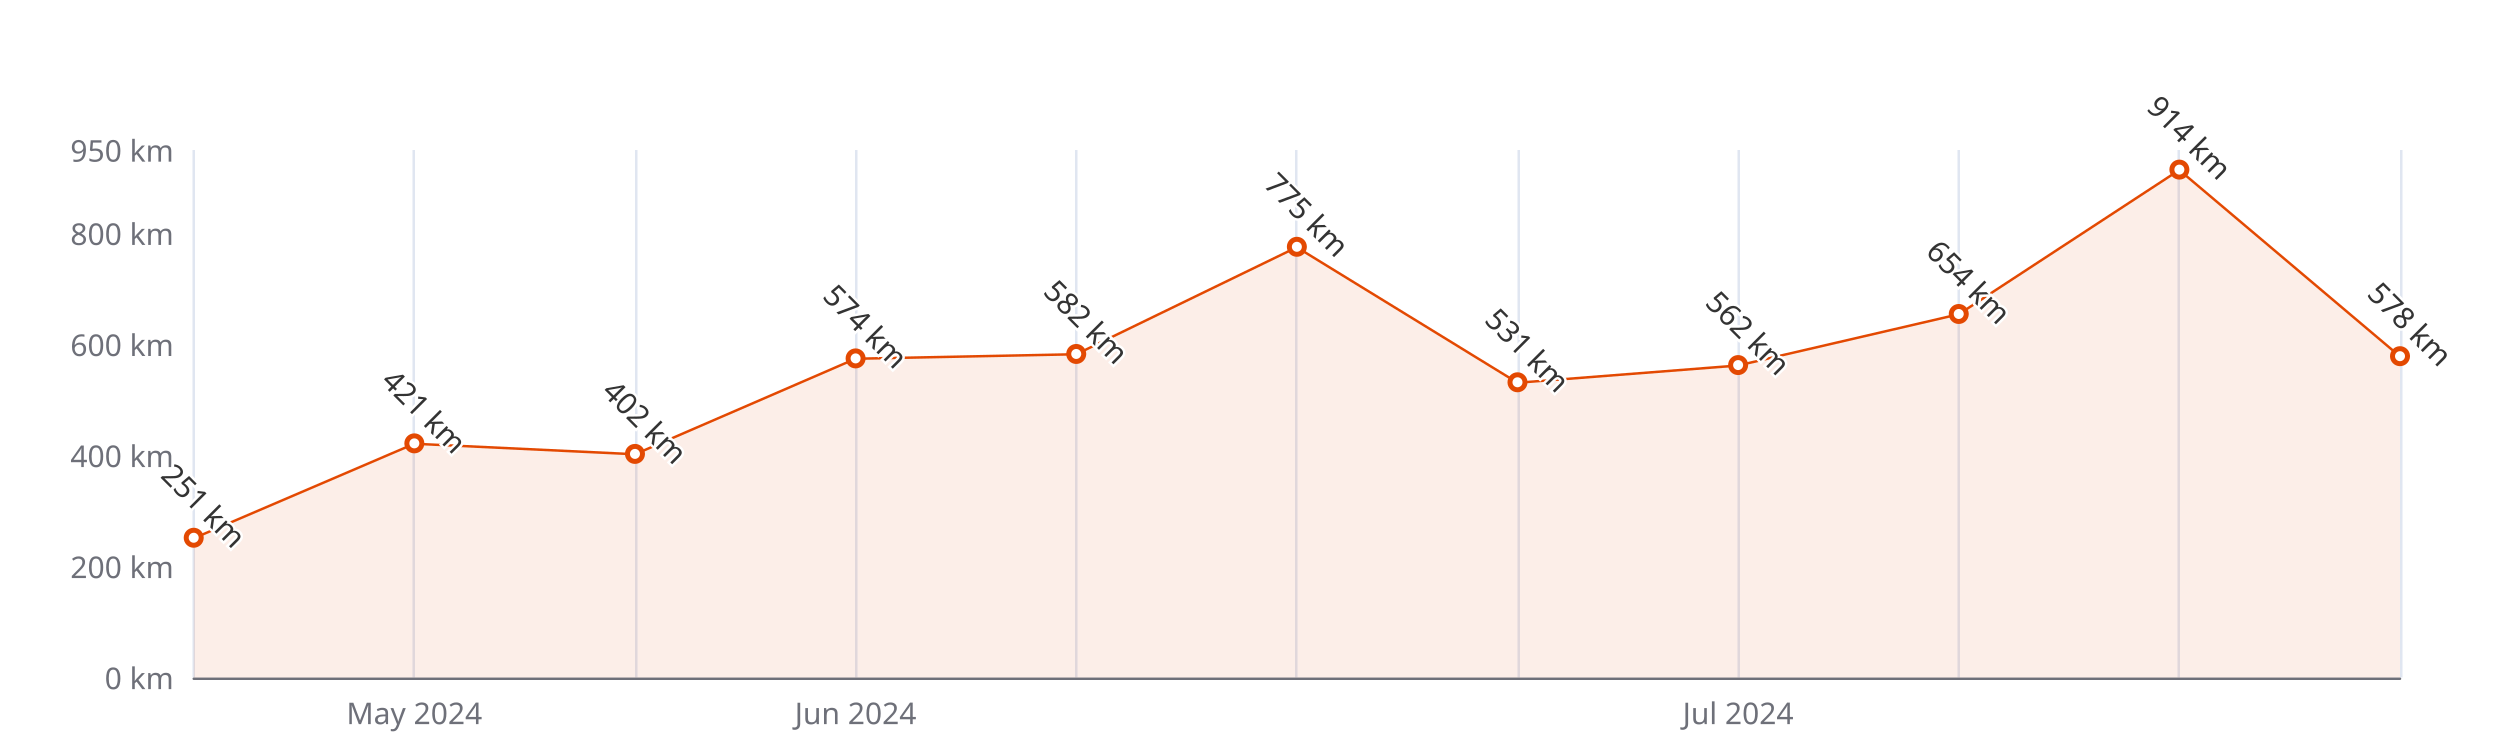
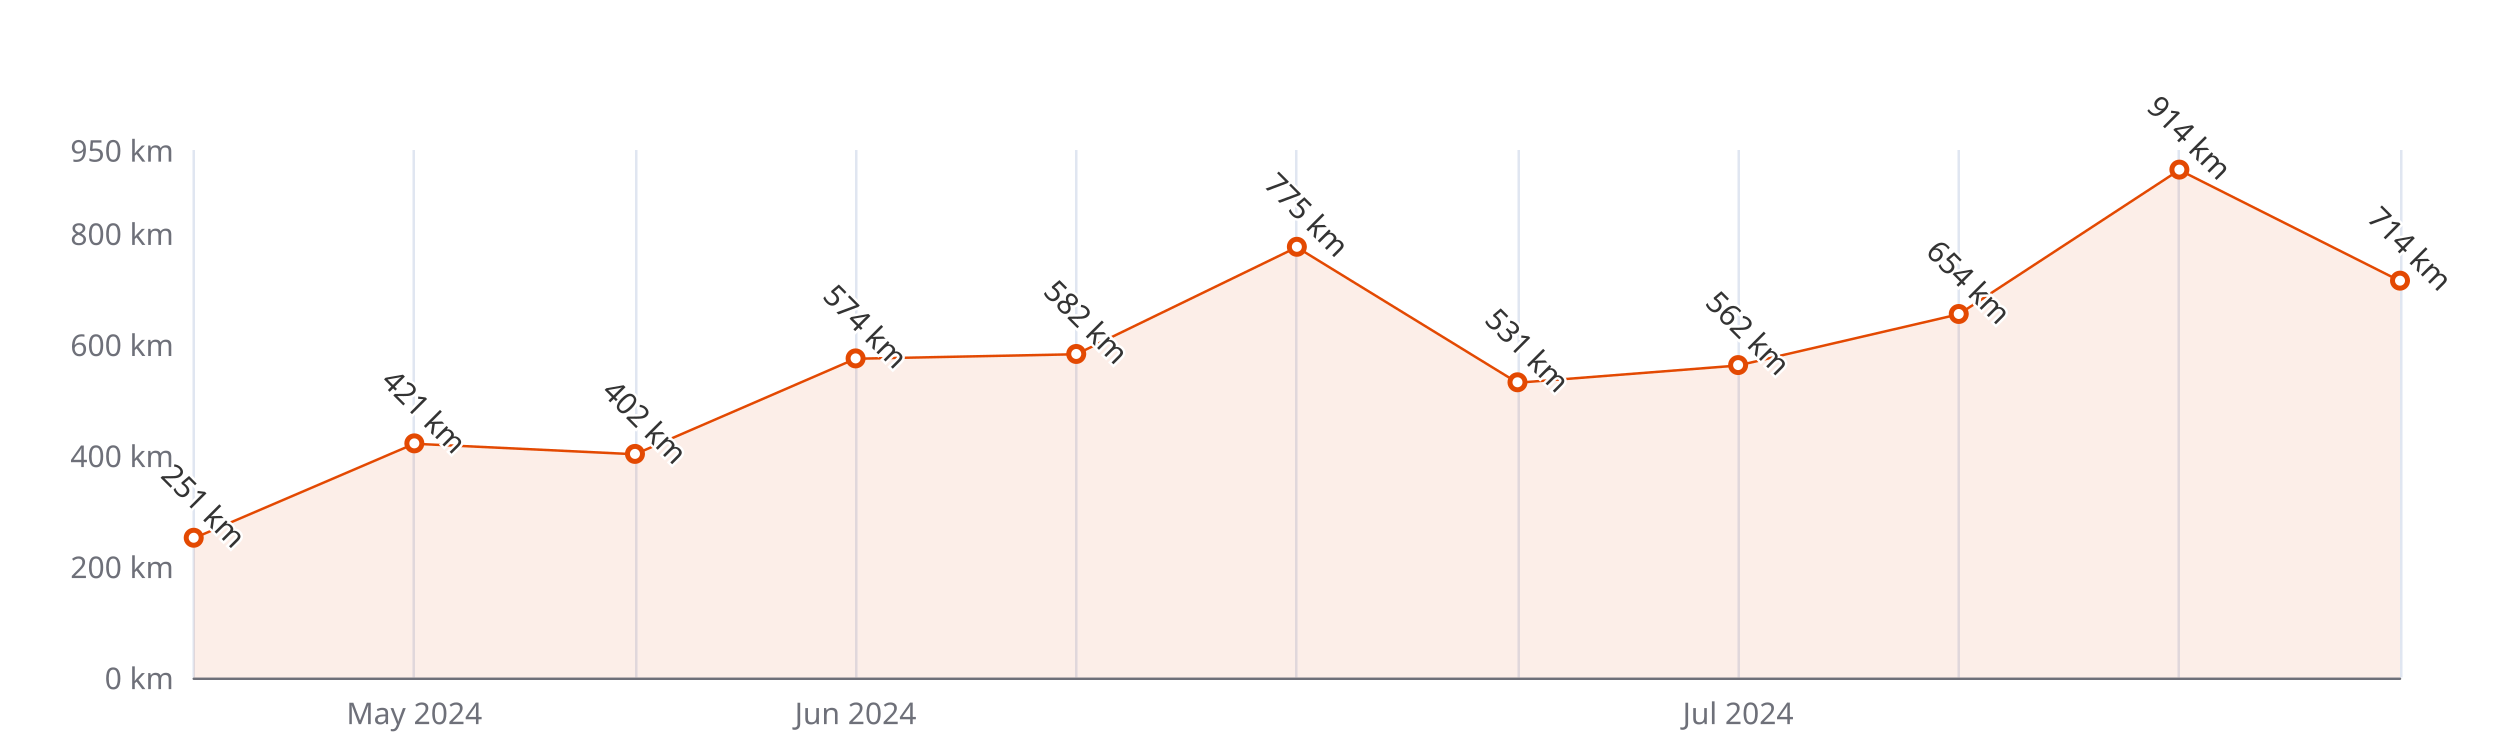
<svg xmlns="http://www.w3.org/2000/svg" width="1000" height="300" version="1.1" baseProfile="full" viewBox="0 0 1000 300">
  <rect width="1000" height="300" x="0" y="0" id="0" fill="#ffffff" />
  <path d="M77.5 60L77.5 271" fill="none" stroke="#E0E6F1" />
  <path d="M165.5 60L165.5 271" fill="none" stroke="#E0E6F1" />
  <path d="M254.5 60L254.5 271" fill="none" stroke="#E0E6F1" />
  <path d="M342.5 60L342.5 271" fill="none" stroke="#E0E6F1" />
  <path d="M430.5 60L430.5 271" fill="none" stroke="#E0E6F1" />
  <path d="M518.5 60L518.5 271" fill="none" stroke="#E0E6F1" />
  <path d="M607.5 60L607.5 271" fill="none" stroke="#E0E6F1" />
  <path d="M695.5 60L695.5 271" fill="none" stroke="#E0E6F1" />
  <path d="M783.5 60L783.5 271" fill="none" stroke="#E0E6F1" />
  <path d="M871.5 60L871.5 271" fill="none" stroke="#E0E6F1" />
  <path d="M960.5 60L960.5 271" fill="none" stroke="#E0E6F1" />
  <path d="M77.5 271.5L960 271.5" fill="none" stroke="#6E7079" stroke-linecap="round" />
  <text dominant-baseline="central" text-anchor="end" style="font-size:12px;font-family:sans-serif;" xml:space="preserve" transform="translate(69.48 271)" fill="#6E7079">0 km</text>
  <text dominant-baseline="central" text-anchor="end" style="font-size:12px;font-family:sans-serif;" xml:space="preserve" transform="translate(69.48 226.5789)" fill="#6E7079">200 km</text>
  <text dominant-baseline="central" text-anchor="end" style="font-size:12px;font-family:sans-serif;" xml:space="preserve" transform="translate(69.48 182.1579)" fill="#6E7079">400 km</text>
  <text dominant-baseline="central" text-anchor="end" style="font-size:12px;font-family:sans-serif;" xml:space="preserve" transform="translate(69.48 137.7368)" fill="#6E7079">600 km</text>
  <text dominant-baseline="central" text-anchor="end" style="font-size:12px;font-family:sans-serif;" xml:space="preserve" transform="translate(69.48 93.3158)" fill="#6E7079">800 km</text>
  <text dominant-baseline="central" text-anchor="end" style="font-size:12px;font-family:sans-serif;" xml:space="preserve" transform="translate(69.48 60)" fill="#6E7079">950 km</text>
  <text dominant-baseline="central" text-anchor="middle" style="font-size:12px;font-family:sans-serif;" xml:space="preserve" y="6" transform="translate(165.732 279)" fill="#6E7079">May 2024</text>
  <text dominant-baseline="central" text-anchor="middle" style="font-size:12px;font-family:sans-serif;" xml:space="preserve" y="6" transform="translate(342.236 279)" fill="#6E7079">Jun 2024</text>
  <text dominant-baseline="central" text-anchor="middle" style="font-size:12px;font-family:sans-serif;" xml:space="preserve" y="6" transform="translate(695.244 279)" fill="#6E7079">Jul 2024</text>
  <g clip-path="url(#zr5-c0)">
-     <path d="M77.5 215.3L165.7 177.5L254 181.7L342.2 143.5L430.5 141.7L518.7 98.9L607 153.1L695.2 146.2L783.5 125.7L871.7 68L960 142.6L960 271L871.7 271L783.5 271L695.2 271L607 271L518.7 271L430.5 271L342.2 271L254 271L165.7 271L77.5 271Z" fill="rgb(227,73,2)" fill-opacity="0.09" />
-     <path d="M77.5 215.3L165.7 177.5L254 181.7L342.2 143.5L430.5 141.7L518.7 98.9L607 153.1L695.2 146.2L783.5 125.7L871.7 68L960 142.6" fill="none" stroke="#E34902" stroke-linejoin="bevel" />
+     <path d="M77.5 215.3L165.7 177.5L254 181.7L342.2 143.5L430.5 141.7L518.7 98.9L607 153.1L695.2 146.2L783.5 125.7L871.7 68L960 112.4L960 271L871.7 271L783.5 271L695.2 271L607 271L518.7 271L430.5 271L342.2 271L254 271L165.7 271L77.5 271Z" fill="rgb(227,73,2)" fill-opacity="0.09" />
+     <path d="M77.5 215.3L165.7 177.5L254 181.7L342.2 143.5L430.5 141.7L518.7 98.9L607 153.1L695.2 146.2L783.5 125.7L871.7 68L960 112.4" fill="none" stroke="#E34902" stroke-linejoin="bevel" />
  </g>
  <path d="M1 0A1 1 0 1 1 1 -0.1A1 1 0 0 1 1 0" transform="matrix(3,0,0,3,77.48,215.2516)" fill="#fff" stroke="#E34902" stroke-width="0.667" />
  <path d="M1 0A1 1 0 1 1 1 -0.1A1 1 0 0 1 1 0" transform="matrix(3,0,0,3,165.732,177.4937)" fill="#fff" stroke="#E34902" stroke-width="0.667" />
  <path d="M1 0A1 1 0 1 1 1 -0.1A1 1 0 0 1 1 0" transform="matrix(3,0,0,3,253.984,181.7137)" fill="#fff" stroke="#E34902" stroke-width="0.667" />
  <path d="M1 0A1 1 0 1 1 1 -0.1A1 1 0 0 1 1 0" transform="matrix(3,0,0,3,342.236,143.5116)" fill="#fff" stroke="#E34902" stroke-width="0.667" />
  <path d="M1 0A1 1 0 1 1 1 -0.1A1 1 0 0 1 1 0" transform="matrix(3,0,0,3,430.488,141.7347)" fill="#fff" stroke="#E34902" stroke-width="0.667" />
  <path d="M1 0A1 1 0 1 1 1 -0.1A1 1 0 0 1 1 0" transform="matrix(3,0,0,3,518.74,98.8684)" fill="#fff" stroke="#E34902" stroke-width="0.667" />
  <path d="M1 0A1 1 0 1 1 1 -0.1A1 1 0 0 1 1 0" transform="matrix(3,0,0,3,606.992,153.0621)" fill="#fff" stroke="#E34902" stroke-width="0.667" />
  <path d="M1 0A1 1 0 1 1 1 -0.1A1 1 0 0 1 1 0" transform="matrix(3,0,0,3,695.244,146.1768)" fill="#fff" stroke="#E34902" stroke-width="0.667" />
  <path d="M1 0A1 1 0 1 1 1 -0.1A1 1 0 0 1 1 0" transform="matrix(3,0,0,3,783.496,125.7432)" fill="#fff" stroke="#E34902" stroke-width="0.667" />
  <path d="M1 0A1 1 0 1 1 1 -0.1A1 1 0 0 1 1 0" transform="matrix(3,0,0,3,871.748,67.9958)" fill="#fff" stroke="#E34902" stroke-width="0.667" />
-   <path d="M1 0A1 1 0 1 1 1 -0.1A1 1 0 0 1 1 0" transform="matrix(3,0,0,3,960,142.6232)" fill="#fff" stroke="#E34902" stroke-width="0.667" />
+   <path d="M1 0A1 1 0 1 1 1 -0.1A1 1 0 0 1 1 0" transform="matrix(3,0,0,3,960,112.4168)" fill="#fff" stroke="#E34902" stroke-width="0.667" />
  <text dominant-baseline="central" text-anchor="middle" style="font-size:12px;font-family:sans-serif;" xml:space="preserve" y="-6" transform="matrix(0.707,0.707,-0.707,0.707,77.48,206.2516)" fill="#333" stroke="rgb(255,255,255)" stroke-width="2" paint-order="stroke" stroke-miterlimit="2">251 km</text>
  <text dominant-baseline="central" text-anchor="middle" style="font-size:12px;font-family:sans-serif;" xml:space="preserve" y="-6" transform="matrix(0.707,0.707,-0.707,0.707,165.732,168.4937)" fill="#333" stroke="rgb(255,255,255)" stroke-width="2" paint-order="stroke" stroke-miterlimit="2">421 km</text>
  <text dominant-baseline="central" text-anchor="middle" style="font-size:12px;font-family:sans-serif;" xml:space="preserve" y="-6" transform="matrix(0.707,0.707,-0.707,0.707,253.984,172.7137)" fill="#333" stroke="rgb(255,255,255)" stroke-width="2" paint-order="stroke" stroke-miterlimit="2">402 km</text>
  <text dominant-baseline="central" text-anchor="middle" style="font-size:12px;font-family:sans-serif;" xml:space="preserve" y="-6" transform="matrix(0.707,0.707,-0.707,0.707,342.236,134.5116)" fill="#333" stroke="rgb(255,255,255)" stroke-width="2" paint-order="stroke" stroke-miterlimit="2">574 km</text>
  <text dominant-baseline="central" text-anchor="middle" style="font-size:12px;font-family:sans-serif;" xml:space="preserve" y="-6" transform="matrix(0.707,0.707,-0.707,0.707,430.488,132.7347)" fill="#333" stroke="rgb(255,255,255)" stroke-width="2" paint-order="stroke" stroke-miterlimit="2">582 km</text>
  <text dominant-baseline="central" text-anchor="middle" style="font-size:12px;font-family:sans-serif;" xml:space="preserve" y="-6" transform="matrix(0.707,0.707,-0.707,0.707,518.74,89.8684)" fill="#333" stroke="rgb(255,255,255)" stroke-width="2" paint-order="stroke" stroke-miterlimit="2">775 km</text>
  <text dominant-baseline="central" text-anchor="middle" style="font-size:12px;font-family:sans-serif;" xml:space="preserve" y="-6" transform="matrix(0.707,0.707,-0.707,0.707,606.992,144.0621)" fill="#333" stroke="rgb(255,255,255)" stroke-width="2" paint-order="stroke" stroke-miterlimit="2">531 km</text>
  <text dominant-baseline="central" text-anchor="middle" style="font-size:12px;font-family:sans-serif;" xml:space="preserve" y="-6" transform="matrix(0.707,0.707,-0.707,0.707,695.244,137.1768)" fill="#333" stroke="rgb(255,255,255)" stroke-width="2" paint-order="stroke" stroke-miterlimit="2">562 km</text>
  <text dominant-baseline="central" text-anchor="middle" style="font-size:12px;font-family:sans-serif;" xml:space="preserve" y="-6" transform="matrix(0.707,0.707,-0.707,0.707,783.496,116.7432)" fill="#333" stroke="rgb(255,255,255)" stroke-width="2" paint-order="stroke" stroke-miterlimit="2">654 km</text>
  <text dominant-baseline="central" text-anchor="middle" style="font-size:12px;font-family:sans-serif;" xml:space="preserve" y="-6" transform="matrix(0.707,0.707,-0.707,0.707,871.748,58.9958)" fill="#333" stroke="rgb(255,255,255)" stroke-width="2" paint-order="stroke" stroke-miterlimit="2">914 km</text>
-   <text dominant-baseline="central" text-anchor="middle" style="font-size:12px;font-family:sans-serif;" xml:space="preserve" y="-6" transform="matrix(0.707,0.707,-0.707,0.707,960,133.6232)" fill="#333" stroke="rgb(255,255,255)" stroke-width="2" paint-order="stroke" stroke-miterlimit="2">578 km</text>
+   <text dominant-baseline="central" text-anchor="middle" style="font-size:12px;font-family:sans-serif;" xml:space="preserve" y="-6" transform="matrix(0.707,0.707,-0.707,0.707,960,103.4168)" fill="#333" stroke="rgb(255,255,255)" stroke-width="2" paint-order="stroke" stroke-miterlimit="2">714 km</text>
  <defs>
    <clipPath id="zr5-c0">
      <path d="M76 59.5l884 0l0 212l-884 0Z" fill="#000" />
    </clipPath>
  </defs>
</svg>
